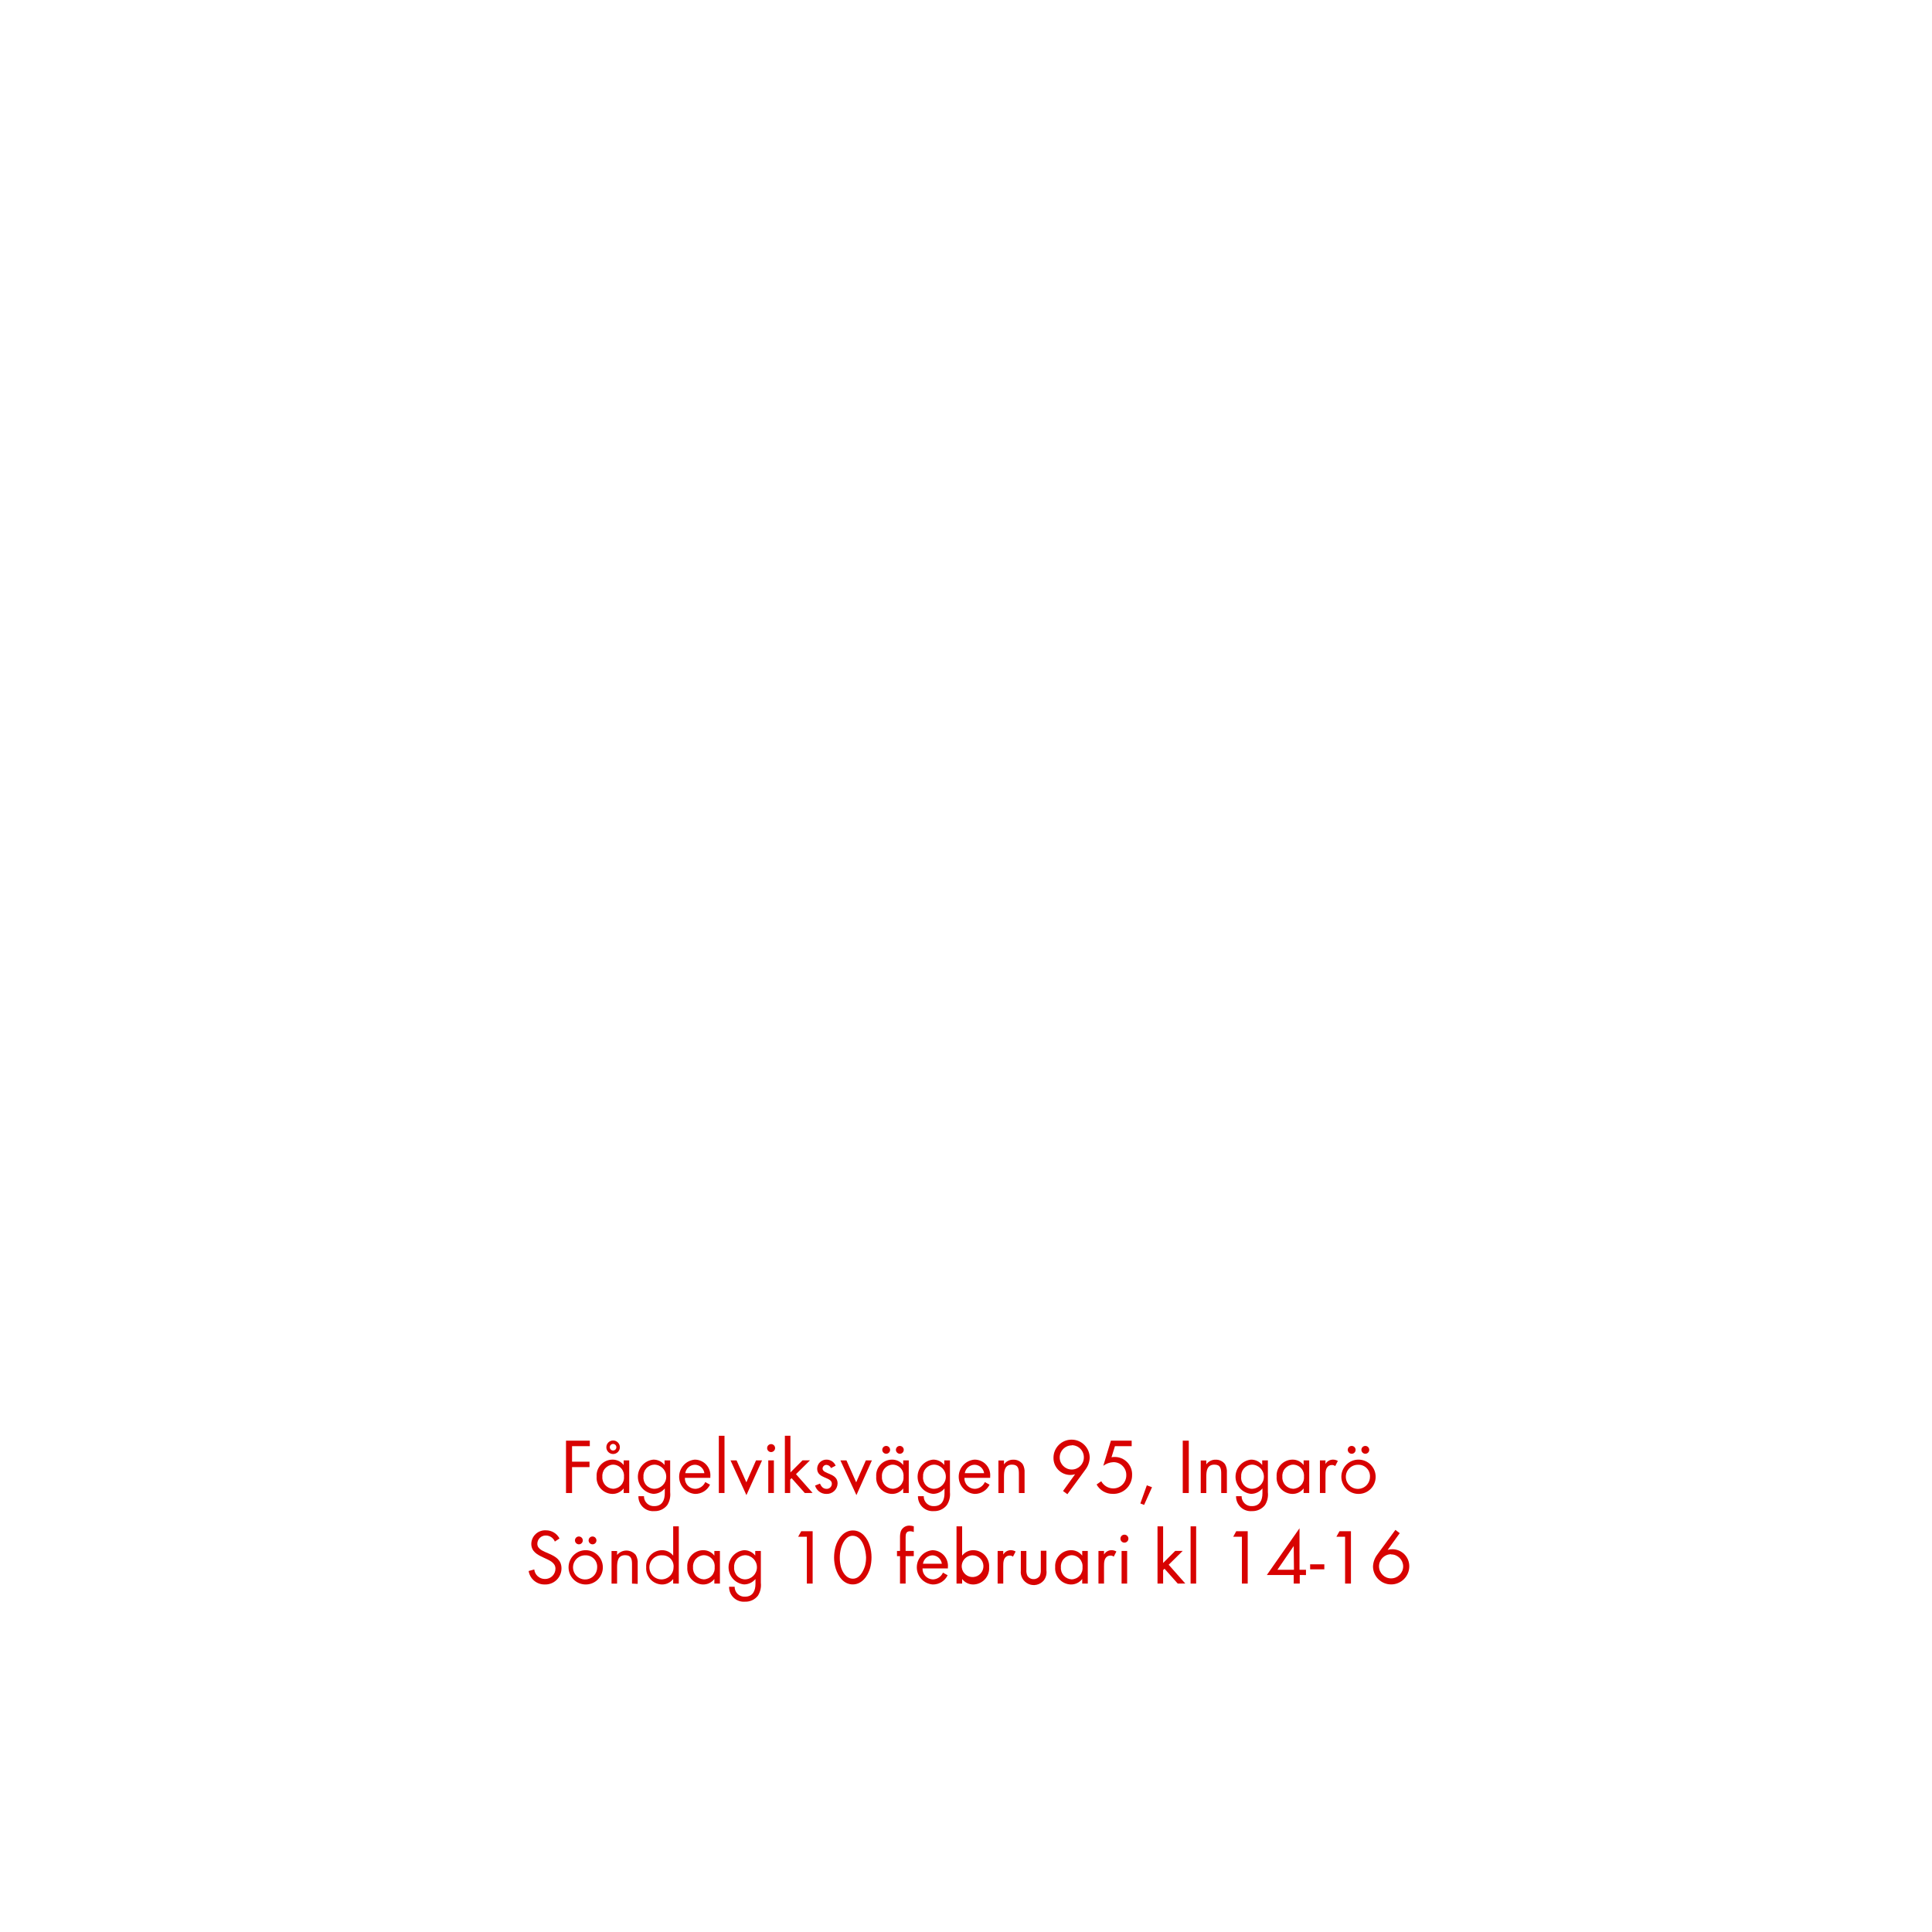
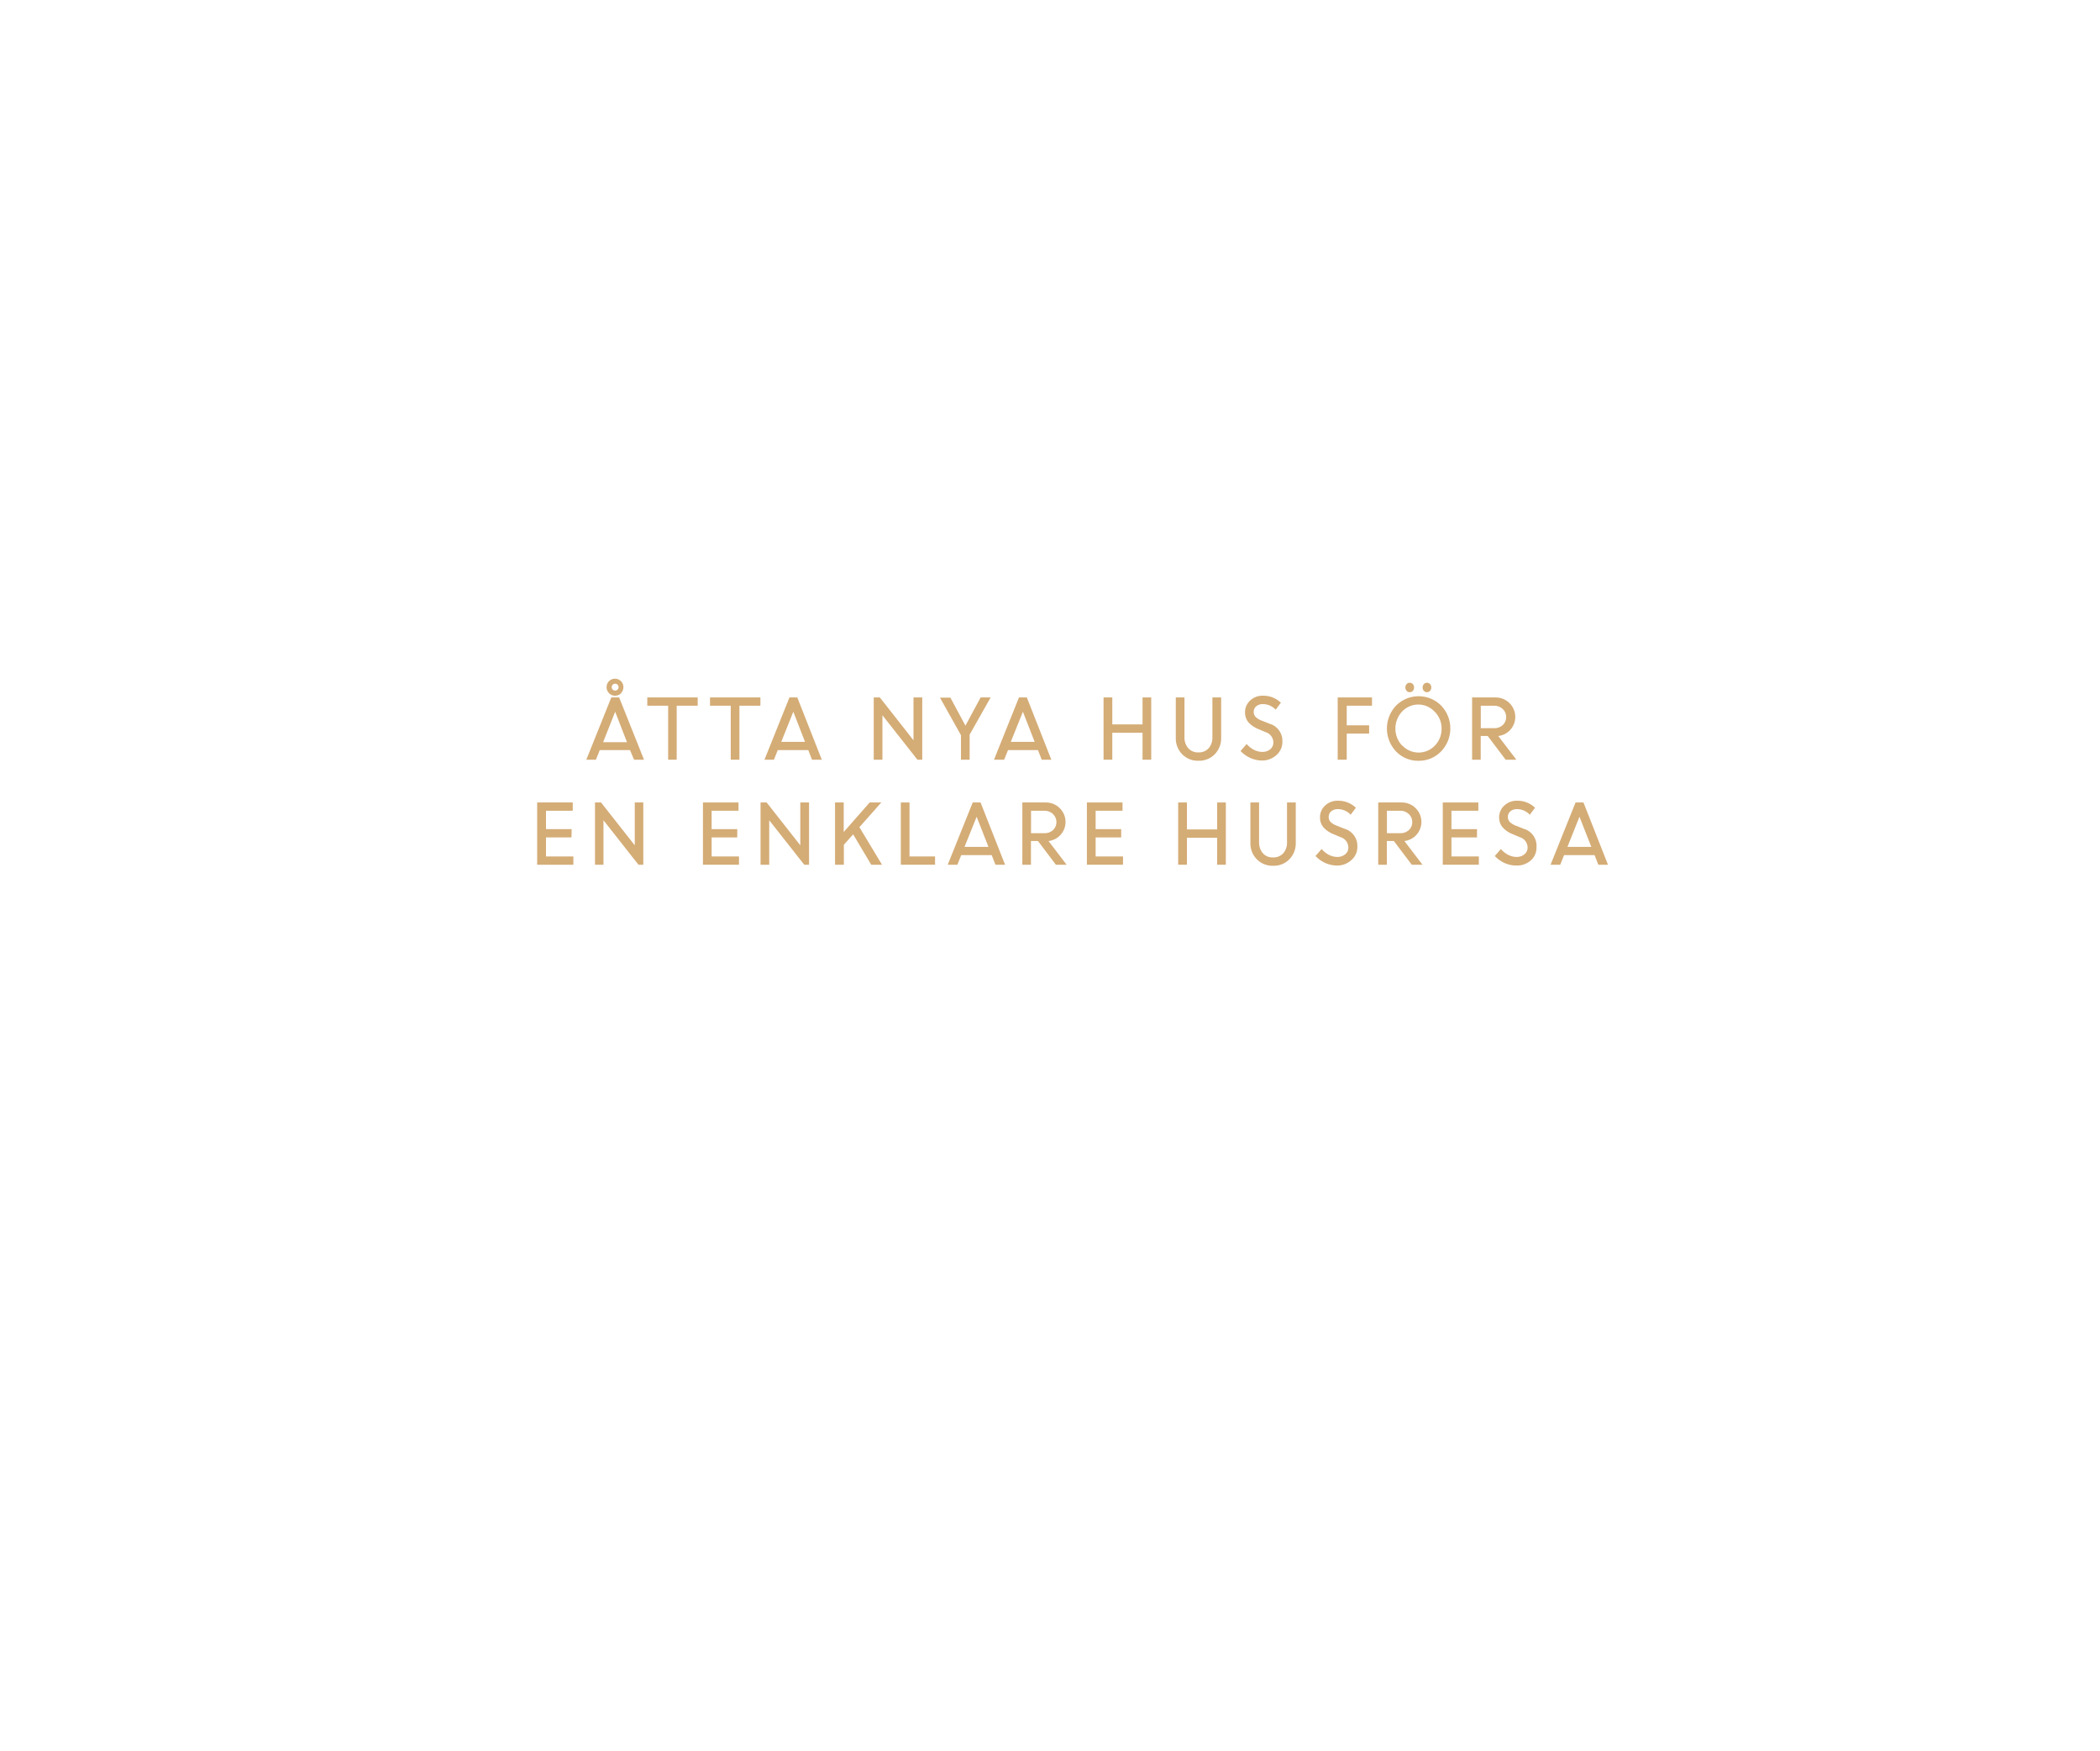
- <svg xmlns="http://www.w3.org/2000/svg" id="Layer_1" data-name="Layer 1" viewBox="0 0 320 320">
+ <svg xmlns="http://www.w3.org/2000/svg" id="Layer_1" data-name="Layer 1" viewBox="0 0 300 250">
  <defs>
-     <style>.cls-1{fill:#d80201;}</style>
+     <style>.cls-1{fill:#d4ac76;}</style>
  </defs>
-   <path class="cls-1" d="M94.75,239.53v2.57h2.89v.9H94.75v4.29h-1v-8.67h3.94v.91Z" />
-   <path class="cls-1" d="M103.3,247.29v-.76a2.32,2.32,0,0,1-1.88.91,2.67,2.67,0,0,1-2.6-2.87,2.63,2.63,0,0,1,2.59-2.81,2.3,2.3,0,0,1,1.89.9v-.77h.92v5.4Zm-1.75-4.7a1.85,1.85,0,0,0-1.78,2,1.86,1.86,0,0,0,1.78,2,1.85,1.85,0,0,0,1.8-2A1.83,1.83,0,0,0,101.55,242.59Zm0-1.76a1.12,1.12,0,1,1,1.12-1.12A1.12,1.12,0,0,1,101.53,240.83Zm0-1.67a.55.55,0,0,0-.55.55.55.55,0,0,0,.55.54.54.54,0,0,0,.54-.54A.55.55,0,0,0,101.53,239.16Z" />
-   <path class="cls-1" d="M110.52,249.29a2.59,2.59,0,0,1-2.15,1,2.43,2.43,0,0,1-2.63-2.47h.92a1.62,1.62,0,0,0,1.72,1.64c1.3,0,1.73-1,1.73-2.13v-.8a2.45,2.45,0,0,1-1.9.9,2.85,2.85,0,0,1,0-5.67,2.31,2.31,0,0,1,1.86.89v-.76H111v5.28A3.29,3.29,0,0,1,110.52,249.29Zm-2.17-6.7a1.86,1.86,0,0,0-1.77,2,1.83,1.83,0,0,0,1.77,2,2,2,0,0,0,0-4Z" />
-   <path class="cls-1" d="M113.44,244.78a1.74,1.74,0,0,0,1.71,1.82,1.86,1.86,0,0,0,1.66-1.12l.79.43a2.7,2.7,0,0,1-2.47,1.53,2.85,2.85,0,0,1-.06-5.68,2.59,2.59,0,0,1,2.58,2.84v.18Zm1.66-2.17a1.65,1.65,0,0,0-1.6,1.39h3.17A1.61,1.61,0,0,0,115.1,242.61Z" />
-   <path class="cls-1" d="M119.06,247.29v-9.48H120v9.48Z" />
-   <path class="cls-1" d="M123.63,247.64,121,241.89h1l1.62,3.63,1.6-3.63h1Z" />
-   <path class="cls-1" d="M127.72,240.51a.66.66,0,1,1,.66-.66A.67.67,0,0,1,127.72,240.51Zm-.47,6.78v-5.4h.93v5.4Z" />
-   <path class="cls-1" d="M133.3,247.29l-2.19-2.46-.23.23v2.23H130v-9.48h.92v6.07l2-2h1.24l-2.32,2.29,2.75,3.11Z" />
-   <path class="cls-1" d="M136.89,247.44a1.93,1.93,0,0,1-1.89-1.38l.81-.33c.22.48.52.87,1.09.87a.84.84,0,0,0,.88-.85c0-1.17-2.43-.8-2.43-2.48a1.52,1.52,0,0,1,1.57-1.51,1.63,1.63,0,0,1,1.49,1l-.77.4a.86.86,0,0,0-.75-.53.64.64,0,0,0-.65.59c0,1,2.49.71,2.49,2.47A1.77,1.77,0,0,1,136.89,247.44Z" />
-   <path class="cls-1" d="M141.85,247.64l-2.65-5.75h1l1.61,3.63,1.6-3.63h1Z" />
-   <path class="cls-1" d="M149.6,247.29v-.76a2.29,2.29,0,0,1-1.87.91,2.67,2.67,0,0,1-2.6-2.87,2.62,2.62,0,0,1,2.58-2.81,2.29,2.29,0,0,1,1.89.9v-.77h.92v5.4Zm-1.74-4.7a1.84,1.84,0,0,0-1.78,2,1.86,1.86,0,0,0,1.78,2,1.84,1.84,0,0,0,1.79-2A1.82,1.82,0,0,0,147.86,242.59Zm-1.08-1.8a.66.66,0,0,1-.65-.65.65.65,0,1,1,1.3,0A.65.65,0,0,1,146.78,240.79Zm2.26,0a.66.66,0,0,1-.65-.65.65.65,0,1,1,.65.65Z" />
-   <path class="cls-1" d="M156.83,249.29a2.63,2.63,0,0,1-2.16,1,2.44,2.44,0,0,1-2.63-2.47H153a1.6,1.6,0,0,0,1.71,1.64c1.3,0,1.73-1,1.73-2.13v-.8a2.44,2.44,0,0,1-1.9.9,2.85,2.85,0,0,1,0-5.67,2.29,2.29,0,0,1,1.86.89v-.76h.94v5.28A3.29,3.29,0,0,1,156.83,249.29Zm-2.17-6.7a1.85,1.85,0,0,0-1.77,2,1.82,1.82,0,0,0,1.77,2,2,2,0,0,0,0-4Z" />
-   <path class="cls-1" d="M159.74,244.78a1.74,1.74,0,0,0,1.72,1.82,1.87,1.87,0,0,0,1.66-1.12l.78.43a2.7,2.7,0,0,1-2.47,1.53,2.85,2.85,0,0,1-.05-5.68A2.58,2.58,0,0,1,164,244.6v.18Zm1.66-2.17a1.67,1.67,0,0,0-1.6,1.39H163A1.62,1.62,0,0,0,161.4,242.61Z" />
-   <path class="cls-1" d="M168.76,247.29V244.1c0-.84-.12-1.51-1.13-1.51-1.2,0-1.34,1-1.34,2v2.71h-.92v-5.4h.92v.65a1.83,1.83,0,0,1,1.56-.78,1.86,1.86,0,0,1,1.54.74,2.53,2.53,0,0,1,.31,1.43v3.36Z" />
-   <path class="cls-1" d="M179.79,243.4l-3,4.09-.72-.53,2-2.78a2.66,2.66,0,0,1-.79.12,2.8,2.8,0,0,1-2.79-2.85,3,3,0,0,1,6,0A3.53,3.53,0,0,1,179.79,243.4Zm-2.27-4a2,2,0,1,0,2,2A2,2,0,0,0,177.52,239.37Z" />
-   <path class="cls-1" d="M184.28,247.43a3,3,0,0,1-2.65-1.55l.77-.54a2.28,2.28,0,0,0,2,1.19,2.16,2.16,0,0,0,2.15-2.2,2.11,2.11,0,0,0-2.14-2.15,3,3,0,0,0-1.67.6l1.26-4.16h3.44v.91h-2.77l-.57,1.84a2.07,2.07,0,0,1,.5-.05,2.87,2.87,0,0,1,2.91,3A3.08,3.08,0,0,1,184.28,247.43Z" />
-   <path class="cls-1" d="M189.5,249.26l-.62-.24,1.07-3,.86.31Z" />
-   <path class="cls-1" d="M195.9,247.29v-8.67h1v8.67Z" />
-   <path class="cls-1" d="M202.27,247.29V244.1c0-.84-.11-1.51-1.13-1.51-1.19,0-1.34,1-1.34,2v2.71h-.92v-5.4h.92v.65a1.84,1.84,0,0,1,1.56-.78,1.86,1.86,0,0,1,1.54.74,2.53,2.53,0,0,1,.31,1.43v3.36Z" />
-   <path class="cls-1" d="M209.52,249.29a2.63,2.63,0,0,1-2.16,1,2.43,2.43,0,0,1-2.63-2.47h.92a1.62,1.62,0,0,0,1.72,1.64c1.3,0,1.73-1,1.73-2.13v-.8a2.44,2.44,0,0,1-1.9.9,2.85,2.85,0,0,1,0-5.67,2.31,2.31,0,0,1,1.86.89v-.76H210v5.28A3.29,3.29,0,0,1,209.52,249.29Zm-2.18-6.7a1.85,1.85,0,0,0-1.76,2,1.82,1.82,0,0,0,1.76,2,2,2,0,0,0,0-4Z" />
-   <path class="cls-1" d="M215.92,247.29v-.76a2.29,2.29,0,0,1-1.87.91,2.67,2.67,0,0,1-2.6-2.87,2.63,2.63,0,0,1,2.59-2.81,2.27,2.27,0,0,1,1.88.9v-.77h.93v5.4Zm-1.74-4.7a1.85,1.85,0,0,0-1.78,2,1.86,1.86,0,0,0,1.78,2,1.85,1.85,0,0,0,1.8-2A1.83,1.83,0,0,0,214.18,242.59Z" />
-   <path class="cls-1" d="M221.15,242.83a.81.81,0,0,0-.55-.18,1,1,0,0,0-.46.11c-.6.33-.6,1.09-.6,1.68v2.85h-.92v-5.4h.92v.59a1.44,1.44,0,0,1,1.22-.72,1.56,1.56,0,0,1,.83.22Z" />
-   <path class="cls-1" d="M225,247.44a2.84,2.84,0,1,1,2.85-2.83A2.82,2.82,0,0,1,225,247.44Zm0-4.83a2,2,0,1,0,1.91,2A1.89,1.89,0,0,0,225,242.61Zm-1.12-1.82a.66.66,0,0,1-.65-.65.65.65,0,1,1,1.3,0A.65.65,0,0,1,223.83,240.79Zm2.26,0a.66.66,0,0,1-.65-.65.65.65,0,1,1,.65.65Z" />
-   <path class="cls-1" d="M90.24,262.44a2.65,2.65,0,0,1-2.68-2.23l.93-.26a1.77,1.77,0,0,0,1.77,1.58A1.71,1.71,0,0,0,92,259.82c0-2-4-1.56-4-4.11a2.29,2.29,0,0,1,2.43-2.24,2.5,2.5,0,0,1,2.24,1.35l-.77.51a1.61,1.61,0,0,0-1.48-1A1.37,1.37,0,0,0,89,255.71c0,1.79,4,1.27,4,4.07A2.67,2.67,0,0,1,90.24,262.44Z" />
-   <path class="cls-1" d="M97,262.44a2.84,2.84,0,1,1,2.85-2.83A2.82,2.82,0,0,1,97,262.44Zm0-4.83a2,2,0,1,0,1.91,2A1.89,1.89,0,0,0,97,257.61Zm-1.12-1.82a.66.66,0,0,1-.65-.65.65.65,0,1,1,.65.65Zm2.26,0a.66.66,0,0,1-.65-.65.65.65,0,1,1,.65.65Z" />
-   <path class="cls-1" d="M104.68,262.29V259.1c0-.84-.12-1.51-1.13-1.51-1.2,0-1.34,1-1.34,2v2.71h-.92v-5.4h.92v.65a2,2,0,0,1,3.09,0,2.46,2.46,0,0,1,.32,1.43v3.36Z" />
-   <path class="cls-1" d="M111.5,262.29v-.76a2.29,2.29,0,0,1-1.87.91,2.67,2.67,0,0,1-2.6-2.86,2.64,2.64,0,0,1,2.59-2.82,2.3,2.3,0,0,1,1.88.9v-4.85h.93v9.48Zm-1.74-4.68a2,2,0,1,0,1.8,2A1.81,1.81,0,0,0,109.76,257.61Z" />
-   <path class="cls-1" d="M118.32,262.29v-.76a2.32,2.32,0,0,1-1.88.91,2.67,2.67,0,0,1-2.6-2.87,2.63,2.63,0,0,1,2.59-2.81,2.3,2.3,0,0,1,1.89.9v-.77h.92v5.4Zm-1.75-4.7a1.85,1.85,0,0,0-1.78,2,1.86,1.86,0,0,0,1.78,2,1.85,1.85,0,0,0,1.8-2A1.82,1.82,0,0,0,116.57,257.59Z" />
-   <path class="cls-1" d="M125.54,264.29a2.59,2.59,0,0,1-2.15,1,2.43,2.43,0,0,1-2.63-2.47h.92a1.62,1.62,0,0,0,1.72,1.64c1.3,0,1.73-1,1.73-2.13v-.8a2.45,2.45,0,0,1-1.9.9,2.85,2.85,0,0,1,0-5.67,2.31,2.31,0,0,1,1.86.89v-.76h.93v5.28A3.29,3.29,0,0,1,125.54,264.29Zm-2.17-6.7a1.86,1.86,0,0,0-1.77,2,1.83,1.83,0,0,0,1.77,2,2,2,0,0,0,0-4Z" />
-   <path class="cls-1" d="M133.64,262.29v-7.76H132.2l.51-.91h1.89v8.67Z" />
-   <path class="cls-1" d="M144.12,259.71c-.38,1.33-1.35,2.72-2.87,2.72s-2.43-1.33-2.82-2.6a6.21,6.21,0,0,1-.28-1.86,6.57,6.57,0,0,1,.24-1.77c.37-1.32,1.35-2.71,2.87-2.71s2.43,1.31,2.82,2.58a6.54,6.54,0,0,1,.27,1.86A6.69,6.69,0,0,1,144.12,259.71Zm-2.9-5.34c-1.1,0-1.73,1.26-1.95,2.18a6.22,6.22,0,0,0,0,2.93c.25.92.89,2,2,2s1.7-1.18,2-2.09a5.71,5.71,0,0,0,.18-1.48C143.39,256.68,142.86,254.37,141.22,254.37Z" />
-   <path class="cls-1" d="M150,257.75v4.54h-.93v-4.54h-.5v-.86h.5v-2.3a3,3,0,0,1,.15-1,1.49,1.49,0,0,1,1.45-.9,2.55,2.55,0,0,1,.68.12v.94a1.63,1.63,0,0,0-.61-.13c-.68,0-.74.5-.74,1v2.26h1.35v.86Z" />
-   <path class="cls-1" d="M152.8,259.78a1.76,1.76,0,0,0,1.72,1.82,1.86,1.86,0,0,0,1.66-1.12l.78.43a2.68,2.68,0,0,1-2.47,1.53,2.85,2.85,0,0,1-.05-5.68A2.59,2.59,0,0,1,157,259.6v.18Zm1.67-2.17a1.65,1.65,0,0,0-1.6,1.39H156A1.61,1.61,0,0,0,154.47,257.61Z" />
-   <path class="cls-1" d="M161.23,262.44a2.29,2.29,0,0,1-1.87-.91v.76h-.93v-9.48h.93v4.85a2.3,2.3,0,0,1,1.88-.9,2.64,2.64,0,0,1,2.59,2.82A2.67,2.67,0,0,1,161.23,262.44Zm-.13-4.83a1.82,1.82,0,0,0-1.8,2,1.8,1.8,0,1,0,1.8-2Z" />
-   <path class="cls-1" d="M167.78,257.83a.81.81,0,0,0-.55-.18,1,1,0,0,0-.46.11c-.6.33-.6,1.09-.6,1.68v2.85h-.93v-5.4h.93v.59a1.44,1.44,0,0,1,1.22-.72,1.56,1.56,0,0,1,.83.22Z" />
-   <path class="cls-1" d="M172.88,261.77a2.16,2.16,0,0,1-3.8-1.63v-3.25H170V260a2,2,0,0,0,.17,1,1.17,1.17,0,0,0,1.05.55,1.15,1.15,0,0,0,1-.55,2.08,2.08,0,0,0,.17-1v-3.15h.93v3.25A2.24,2.24,0,0,1,172.88,261.77Z" />
-   <path class="cls-1" d="M179.25,262.29v-.76a2.32,2.32,0,0,1-1.88.91,2.67,2.67,0,0,1-2.6-2.87,2.63,2.63,0,0,1,2.59-2.81,2.3,2.3,0,0,1,1.89.9v-.77h.92v5.4Zm-1.75-4.7a1.85,1.85,0,0,0-1.78,2,1.86,1.86,0,0,0,1.78,2,1.85,1.85,0,0,0,1.8-2A1.83,1.83,0,0,0,177.5,257.59Z" />
-   <path class="cls-1" d="M184.47,257.83a.8.8,0,0,0-.54-.18,1,1,0,0,0-.47.11c-.6.33-.6,1.09-.6,1.68v2.85h-.92v-5.4h.92v.59a1.44,1.44,0,0,1,1.22-.72,1.56,1.56,0,0,1,.83.22Z" />
-   <path class="cls-1" d="M186.24,255.51a.66.66,0,1,1,.66-.66A.67.67,0,0,1,186.24,255.51Zm-.47,6.78v-5.4h.92v5.4Z" />
-   <path class="cls-1" d="M195.07,262.29l-2.19-2.46-.23.23v2.23h-.93v-9.48h.93v6.07l2-2h1.24l-2.32,2.29,2.75,3.11Z" />
-   <path class="cls-1" d="M197.2,262.29v-9.48h.92v9.48Z" />
-   <path class="cls-1" d="M205.7,262.29v-7.76h-1.44l.5-.91h1.9v8.67Z" />
-   <path class="cls-1" d="M215.28,260.87v1.42h-1v-1.42h-4.45l5.41-7.74V260h1.07v.88Zm-1-4.8L211.58,260h2.74Z" />
-   <path class="cls-1" d="M217,259.93v-.83h2.35v.83Z" />
-   <path class="cls-1" d="M222.79,262.29v-7.76h-1.44l.51-.91h1.9v8.67Z" />
-   <path class="cls-1" d="M230.41,262.43a3,3,0,0,1-3-2.94,3.52,3.52,0,0,1,.71-2l3-4.09.72.54-2,2.77a2.67,2.67,0,0,1,.8-.11,2.81,2.81,0,0,1,2.78,2.85A3,3,0,0,1,230.41,262.43Zm0-5a2,2,0,1,0,2,2A2,2,0,0,0,230.4,257.46Z" />
+   <path class="cls-1" d="M83.76,108.5l3.57-8.89h1.12L92,108.5H90.58L90,107.13H85.68l-.55,1.37Zm4.12-6.85L86.16,106h3.41ZM88.74,99A1.22,1.22,0,0,1,87,99a1.23,1.23,0,0,1,0-1.72,1.22,1.22,0,0,1,1.71,0,1.23,1.23,0,0,1,0,1.72Zm-.86-.37a.48.48,0,0,0,.34-.14.49.49,0,0,0,.15-.35.47.47,0,0,0-.15-.35.44.44,0,0,0-.34-.14.47.47,0,0,0-.35.14.5.5,0,0,0-.14.35.48.48,0,0,0,.49.49Z" />
+   <path class="cls-1" d="M92.47,100.79V99.61h7.2v1.18h-3v7.71H95.45v-7.71Z" />
+   <path class="cls-1" d="M101.43,100.79V99.61h7.2v1.18h-3v7.71h-1.24v-7.71Z" />
+   <path class="cls-1" d="M109.21,108.5l3.57-8.89h1.12l3.5,8.89H116l-.53-1.37h-4.36l-.55,1.37Zm4.12-6.85-1.72,4.3H115Z" />
+   <path class="cls-1" d="M124.82,108.5V99.61h.87l4.81,6.12V99.61h1.25v8.89h-.69l-5-6.35v6.35Z" />
+   <path class="cls-1" d="M140.09,99.61h1.43l-3,5.31v3.58h-1.24V105l-3-5.36h1.49l2.15,4Z" />
+   <path class="cls-1" d="M142,108.5l3.57-8.89h1.12l3.5,8.89h-1.37l-.54-1.37H144l-.55,1.37Zm4.13-6.85-1.73,4.3h3.41Z" />
+   <path class="cls-1" d="M163.22,108.5v-3.85H158.9v3.85h-1.25V99.61h1.25v3.85h4.32V99.61h1.24v8.89Z" />
+   <path class="cls-1" d="M171.2,108.65a3.08,3.08,0,0,1-2.32-.93,3.2,3.2,0,0,1-.91-2.35V99.61h1.24v5.69a2.31,2.31,0,0,0,.53,1.55,1.83,1.83,0,0,0,1.46.61,1.88,1.88,0,0,0,1.47-.6,2.28,2.28,0,0,0,.53-1.55v-5.7h1.25v5.76a3.24,3.24,0,0,1-.91,2.35A3.11,3.11,0,0,1,171.2,108.65Z" />
+   <path class="cls-1" d="M180.29,108.62a4.11,4.11,0,0,1-1.66-.36,4.4,4.4,0,0,1-1.41-1l.87-1a3.63,3.63,0,0,0,1,.81,2.68,2.68,0,0,0,1.23.32,1.73,1.73,0,0,0,1.15-.38,1.21,1.21,0,0,0,.44-1,1.55,1.55,0,0,0-1.12-1.45l-1-.42a3.74,3.74,0,0,1-1.46-1,2.14,2.14,0,0,1-.47-1.41,2.24,2.24,0,0,1,.73-1.68,2.54,2.54,0,0,1,1.81-.69,3.58,3.58,0,0,1,2.58,1l-.74,1a2.48,2.48,0,0,0-1.84-.8,1.4,1.4,0,0,0-.94.31,1,1,0,0,0-.36.82,1,1,0,0,0,.26.69,2.41,2.41,0,0,0,.91.55l1.07.43a2.52,2.52,0,0,1,1.86,2.54,2.45,2.45,0,0,1-.78,1.87A3,3,0,0,1,180.29,108.62Z" />
+   <path class="cls-1" d="M191.1,108.5V99.61H196v1.18h-3.61v2.8h3.2v1.18h-3.2v3.73Z" />
+   <path class="cls-1" d="M202.66,108.66a4.36,4.36,0,0,1-3.2-1.31,4.76,4.76,0,0,1,0-6.6,4.55,4.55,0,0,1,6.4,0,4.73,4.73,0,0,1,0,6.58A4.38,4.38,0,0,1,202.66,108.66Zm-2.33-2.18a3.21,3.21,0,0,0,4.66,0,3.39,3.39,0,0,0,.95-2.43,3.35,3.35,0,0,0-1-2.42,3.18,3.18,0,0,0-4.65,0,3.57,3.57,0,0,0,0,4.85Zm1.5-7.81a.58.58,0,0,1-.45.19.54.54,0,0,1-.43-.19.69.69,0,0,1-.18-.49.68.68,0,0,1,.18-.48.54.54,0,0,1,.43-.19.58.58,0,0,1,.45.19.68.68,0,0,1,.18.48A.69.69,0,0,1,201.83,98.67Zm2.46,0a.6.6,0,0,1-.88,0,.69.69,0,0,1-.18-.49.68.68,0,0,1,.18-.48.6.6,0,0,1,.88,0,.68.68,0,0,1,.18.48A.69.69,0,0,1,204.29,98.67Z" />
+   <path class="cls-1" d="M210.3,108.5V99.61h3.3a2.78,2.78,0,0,1,2,.77,2.75,2.75,0,0,1-1.56,4.74l2.58,3.38h-1.53l-2.56-3.39h-1v3.39Zm3.14-7.71h-1.9V104h1.88a1.76,1.76,0,0,0,1.26-.44,1.59,1.59,0,0,0,0-2.3A1.74,1.74,0,0,0,213.44,100.79Z" />
+   <path class="cls-1" d="M81.64,119.6H78v2.72h3.91v1.18H76.74v-8.89h5.08v1.18H78v2.63h3.66Z" />
+   <path class="cls-1" d="M85,123.5v-8.89h.86l4.82,6.12v-6.12H91.9v8.89h-.69l-5-6.35v6.35Z" />
+   <path class="cls-1" d="M105.32,119.6h-3.66v2.72h3.91v1.18h-5.15v-8.89h5.08v1.18h-3.84v2.63h3.66Z" />
+   <path class="cls-1" d="M108.65,123.5v-8.89h.87l4.81,6.12v-6.12h1.25v8.89h-.69l-5-6.35v6.35Z" />
+   <path class="cls-1" d="M119.29,123.5v-8.89h1.24v4.22l3.71-4.22h1.66l-3.13,3.53L126,123.5h-1.54l-2.58-4.34-1.33,1.49v2.85Z" />
+   <path class="cls-1" d="M128.69,123.5v-8.89h1.24v7.71h3.65v1.18Z" />
+   <path class="cls-1" d="M135.39,123.5l3.57-8.89h1.12l3.5,8.89h-1.37l-.54-1.37h-4.35l-.55,1.37Zm4.13-6.85-1.73,4.3h3.42Z" />
+   <path class="cls-1" d="M146.05,123.5v-8.89h3.3a2.78,2.78,0,0,1,2,.77,2.75,2.75,0,0,1-1.56,4.74l2.58,3.38h-1.53l-2.56-3.39h-1v3.39Zm3.14-7.71h-1.9V119h1.88a1.76,1.76,0,0,0,1.26-.44,1.59,1.59,0,0,0,0-2.3A1.74,1.74,0,0,0,149.19,115.79Z" />
+   <path class="cls-1" d="M160.17,119.6h-3.65v2.72h3.91v1.18h-5.16v-8.89h5.09v1.18h-3.84v2.63h3.65Z" />
+   <path class="cls-1" d="M173.88,123.5v-3.85h-4.32v3.85h-1.25v-8.89h1.25v3.85h4.32v-3.85h1.24v8.89Z" />
+   <path class="cls-1" d="M181.86,123.65a3.1,3.1,0,0,1-2.32-.93,3.2,3.2,0,0,1-.91-2.35v-5.76h1.24v5.69a2.31,2.31,0,0,0,.53,1.55,1.83,1.83,0,0,0,1.46.61,1.88,1.88,0,0,0,1.47-.6,2.28,2.28,0,0,0,.53-1.55v-5.7h1.25v5.76a3.24,3.24,0,0,1-.91,2.35A3.11,3.11,0,0,1,181.86,123.65Z" />
+   <path class="cls-1" d="M191,123.62a4.11,4.11,0,0,1-1.66-.36,4.4,4.4,0,0,1-1.41-1l.87-1a3.63,3.63,0,0,0,1,.81,2.68,2.68,0,0,0,1.23.32,1.73,1.73,0,0,0,1.15-.38,1.18,1.18,0,0,0,.44-1,1.55,1.55,0,0,0-1.12-1.45l-1-.42a3.74,3.74,0,0,1-1.46-1,2.14,2.14,0,0,1-.47-1.41,2.24,2.24,0,0,1,.73-1.68,2.54,2.54,0,0,1,1.81-.69,3.62,3.62,0,0,1,2.59,1l-.75,1a2.48,2.48,0,0,0-1.84-.8,1.4,1.4,0,0,0-.94.31,1,1,0,0,0-.36.82,1,1,0,0,0,.26.69,2.41,2.41,0,0,0,.91.55l1.07.43a2.52,2.52,0,0,1,1.86,2.54,2.45,2.45,0,0,1-.78,1.87A3,3,0,0,1,191,123.62Z" />
+   <path class="cls-1" d="M196.89,123.5v-8.89h3.3a2.78,2.78,0,0,1,2,.77,2.75,2.75,0,0,1-1.56,4.74l2.58,3.38h-1.53l-2.56-3.39h-1v3.39Zm3.14-7.71h-1.9V119H200a1.76,1.76,0,0,0,1.26-.44,1.48,1.48,0,0,0,.49-1.17,1.51,1.51,0,0,0-.49-1.13A1.74,1.74,0,0,0,200,115.79Z" />
+   <path class="cls-1" d="M211,119.6h-3.65v2.72h3.91v1.18h-5.15v-8.89h5.08v1.18h-3.84v2.63H211Z" />
+   <path class="cls-1" d="M216.61,123.62a4.15,4.15,0,0,1-1.67-.36,4.47,4.47,0,0,1-1.4-1l.87-1a3.49,3.49,0,0,0,1,.81,2.68,2.68,0,0,0,1.23.32,1.7,1.7,0,0,0,1.14-.38,1.19,1.19,0,0,0,.45-1,1.56,1.56,0,0,0-1.13-1.45l-1-.42a3.66,3.66,0,0,1-1.46-1,2.1,2.1,0,0,1-.48-1.41,2.25,2.25,0,0,1,.74-1.68,2.54,2.54,0,0,1,1.81-.69,3.58,3.58,0,0,1,2.58,1l-.75,1a2.46,2.46,0,0,0-1.83-.8,1.38,1.38,0,0,0-.94.31,1,1,0,0,0-.36.82,1,1,0,0,0,.26.69,2.44,2.44,0,0,0,.9.55l1.07.43A2.52,2.52,0,0,1,219.5,121a2.43,2.43,0,0,1-.79,1.87A3,3,0,0,1,216.61,123.62Z" />
+   <path class="cls-1" d="M221.51,123.5l3.57-8.89h1.13l3.5,8.89h-1.38l-.53-1.37h-4.36l-.55,1.37Zm4.13-6.85-1.72,4.3h3.41Z" />
</svg>
